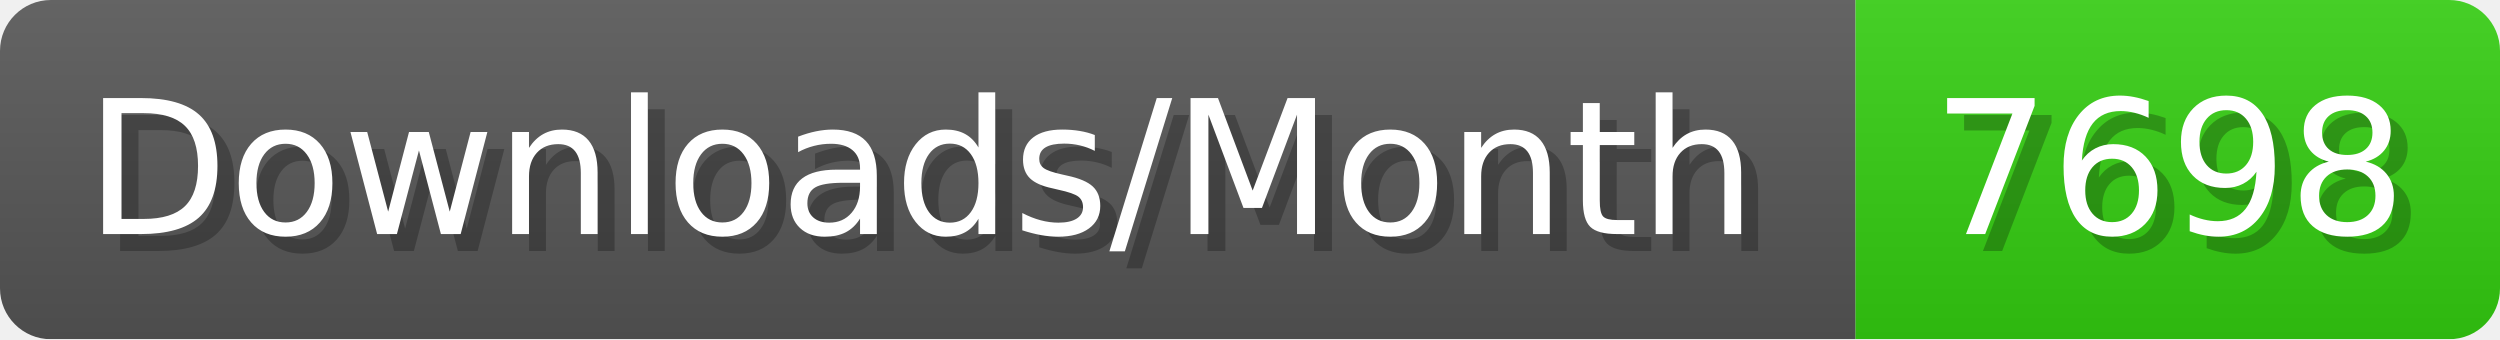
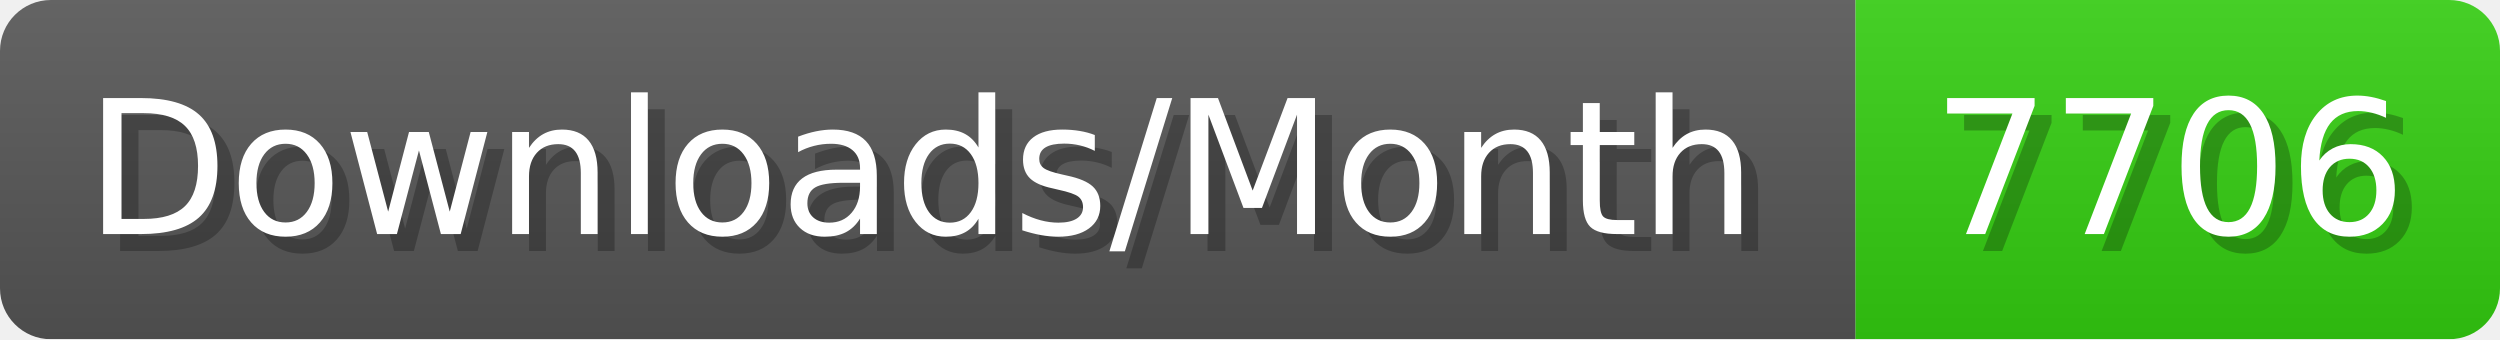
- <svg xmlns="http://www.w3.org/2000/svg" width="147.4" height="20" viewBox="0 0 1474 200" role="img" aria-label="Downloads/Month: 7698">
+ <svg xmlns="http://www.w3.org/2000/svg" width="147.4" height="20" viewBox="0 0 1474 200" role="img" aria-label="Downloads/Month: 7706">
  <linearGradient id="YlXUI" x2="0" y2="100%">
    <stop offset="0" stop-opacity=".1" stop-color="#EEE" />
    <stop offset="1" stop-opacity=".1" />
  </linearGradient>
  <mask id="JHhop">
    <rect width="1474" height="200" rx="30" fill="#FFF" />
  </mask>
  <g mask="url(#JHhop)">
    <rect width="1094" height="200" fill="#555" />
    <rect width="380" height="200" fill="#3C1" x="1094" />
    <rect width="1474" height="200" fill="url(#YlXUI)" />
  </g>
  <g aria-hidden="true" fill="#fff" text-anchor="start" font-family="Verdana,DejaVu Sans,sans-serif" font-size="110">
    <text x="60" y="148" textLength="994" fill="#000" opacity="0.25">Downloads/Month</text>
    <text x="50" y="138" textLength="994">Downloads/Month</text>
-     <text x="1149" y="148" textLength="280" fill="#000" opacity="0.25">7698</text>
-     <text x="1139" y="138" textLength="280">7698</text>
+     <text x="1149" y="148" textLength="280" fill="#000" opacity="0.25">7706</text>
+     <text x="1139" y="138" textLength="280">7706</text>
  </g>
</svg>
